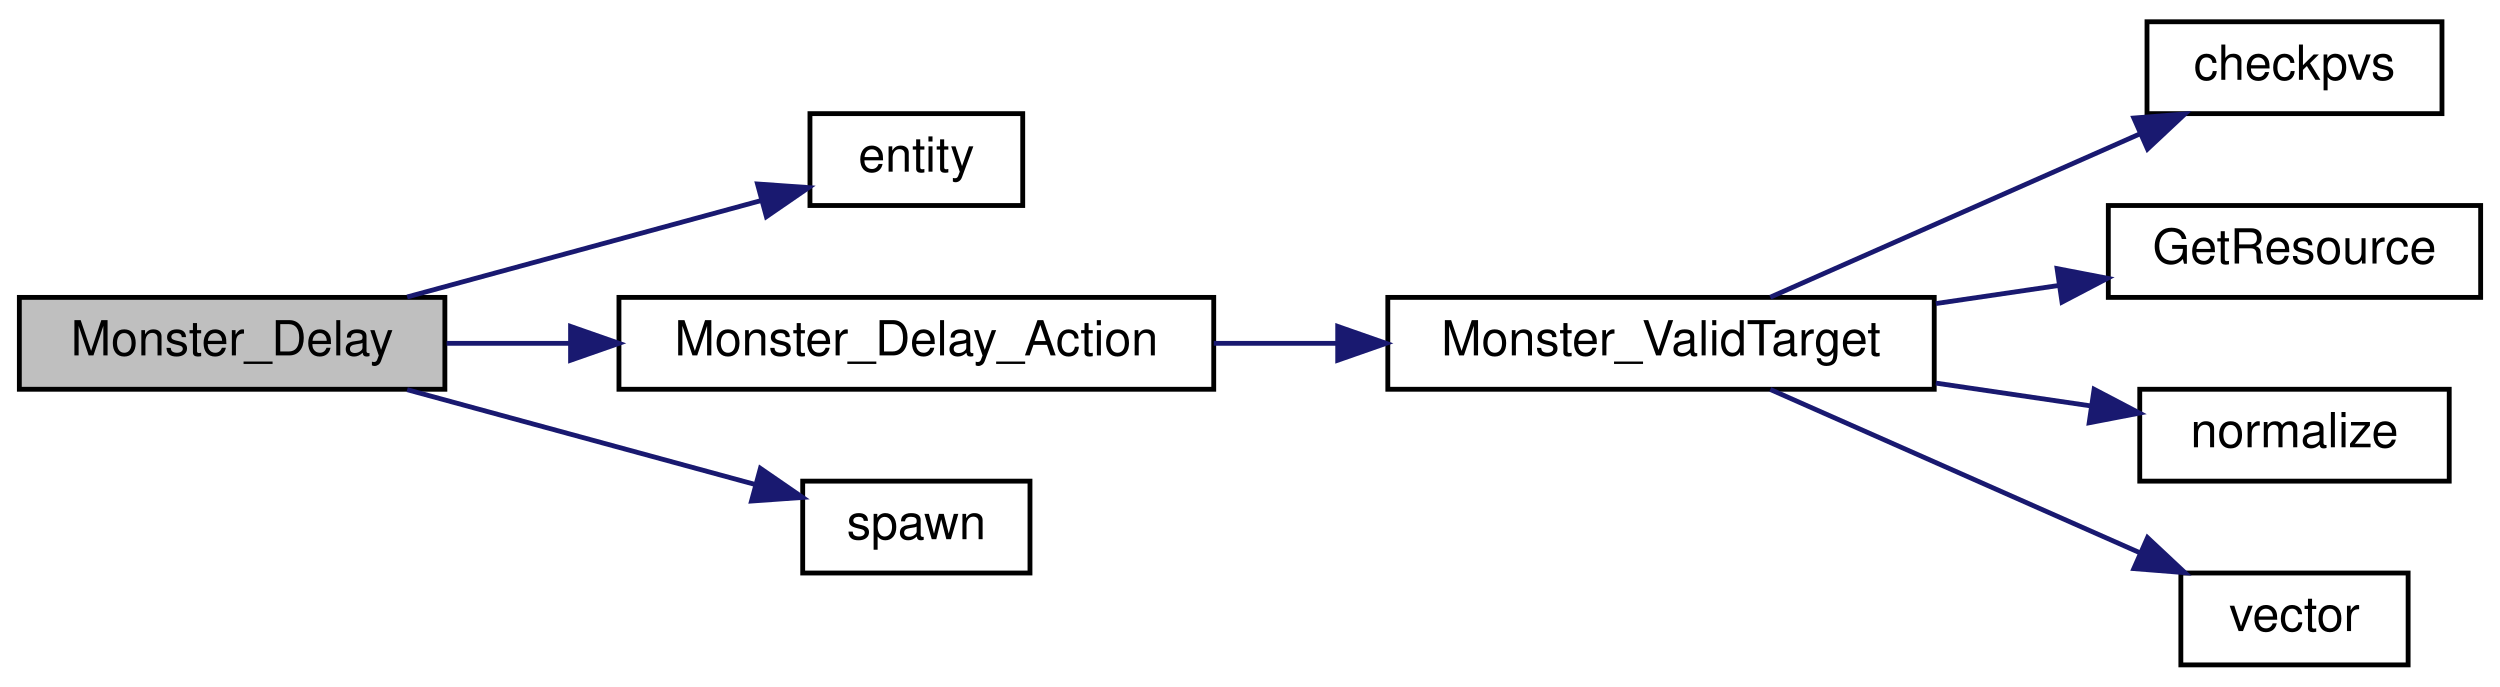
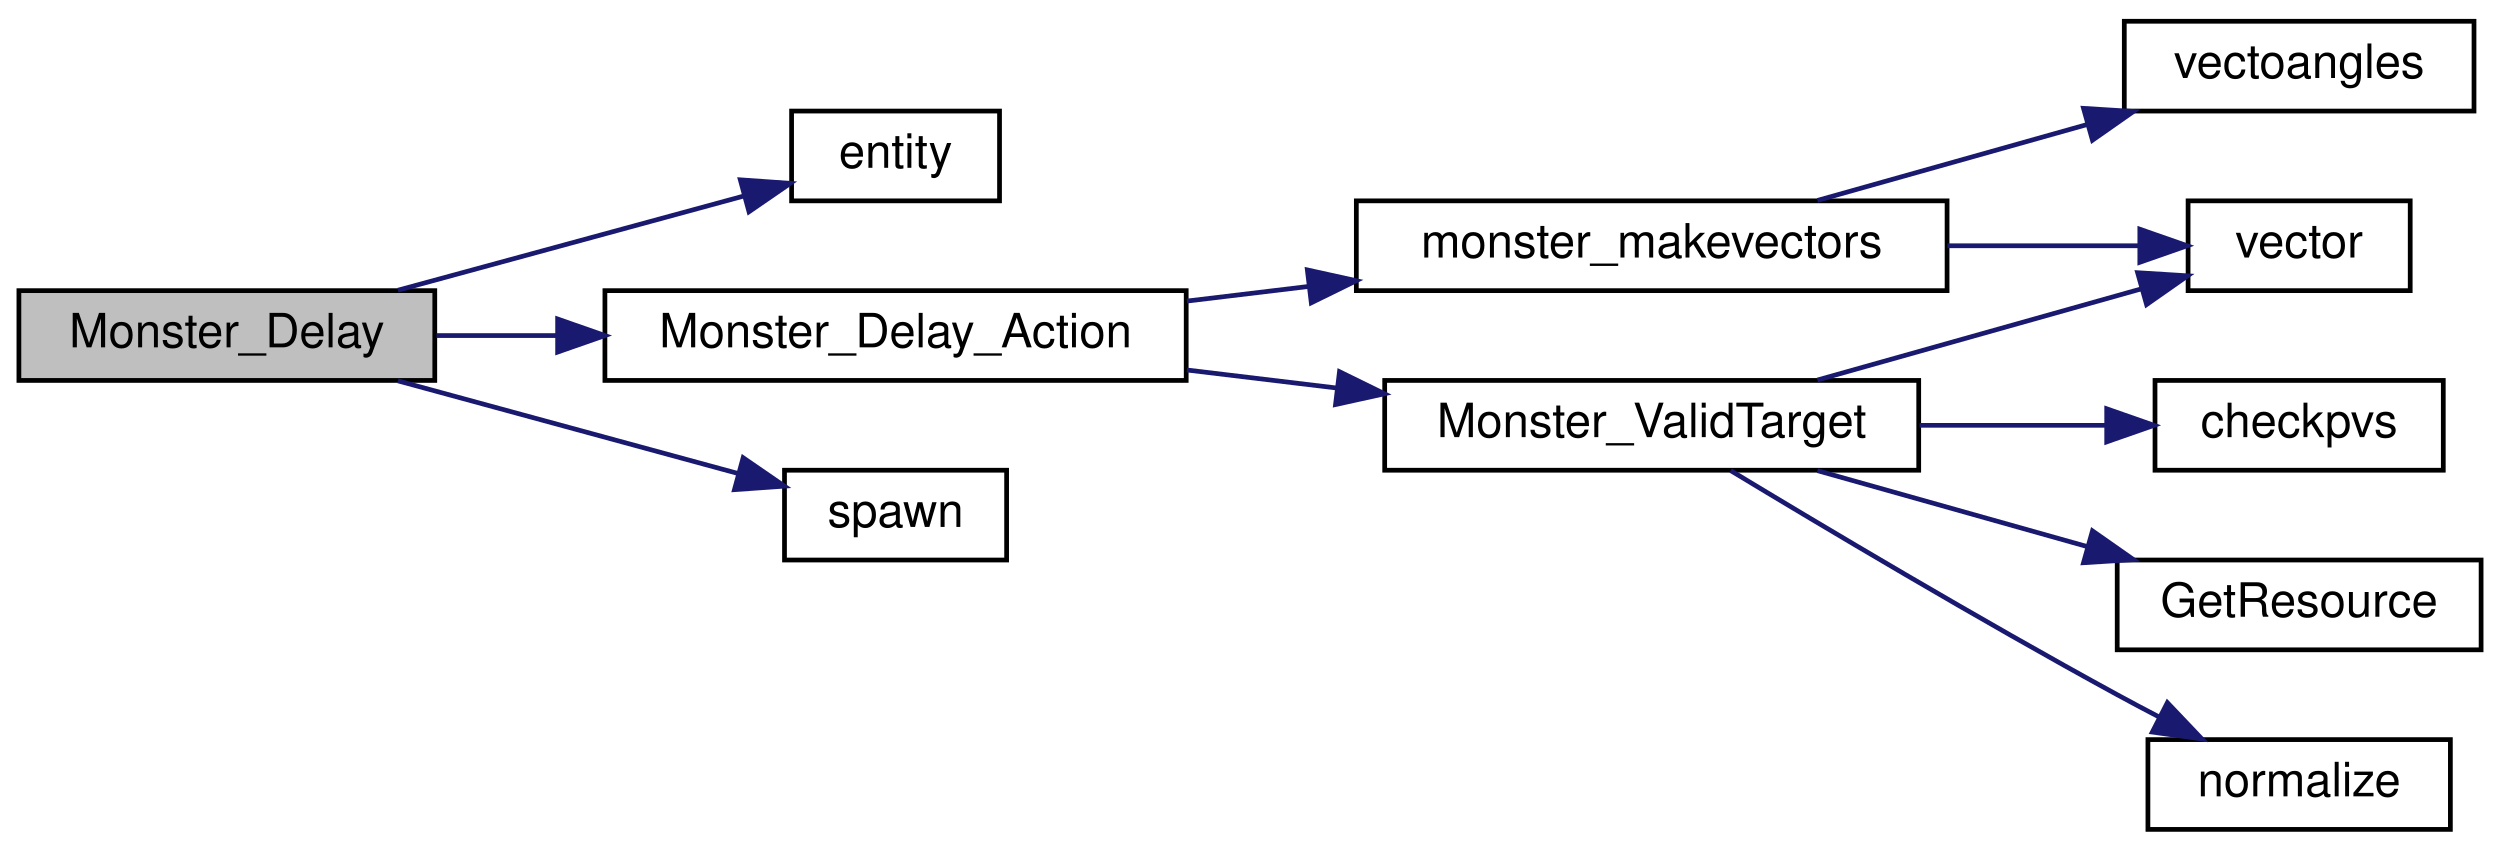
- <svg xmlns="http://www.w3.org/2000/svg" xmlns:xlink="http://www.w3.org/1999/xlink" width="517pt" height="142pt" viewBox="0.00 0.00 517.00 142.00">
-   <g id="graph0" class="graph" transform="scale(1 1) rotate(0) translate(4 138)">
+ <svg xmlns="http://www.w3.org/2000/svg" xmlns:xlink="http://www.w3.org/1999/xlink" width="529pt" height="180pt" viewBox="0.00 0.00 529.00 180.00">
+   <g id="graph0" class="graph" transform="scale(1 1) rotate(0) translate(4 176)">
    <g id="node1" class="node">
-       <polygon fill="#bfbfbf" stroke="black" points="0,-57.5 0,-76.5 88,-76.5 88,-57.5 0,-57.5" />
-       <text text-anchor="middle" x="44" y="-64.5" font-family="Helvetica,sans-Serif" font-size="10.00">Monster_Delay</text>
+       <polygon fill="#bfbfbf" stroke="black" points="0,-95.5 0,-114.5 88,-114.5 88,-95.5 0,-95.5" />
+       <text text-anchor="middle" x="44" y="-102.5" font-family="Helvetica,sans-Serif" font-size="10.00">Monster_Delay</text>
    </g>
    <g id="node2" class="node">
      <g id="a_node2">
        <a xlink:href="../../d4/d0c/csprogsdefs_8qc.html#acbb54a239d76062465dccbc6a6c6e464" target="_top" xlink:title="entity">
-           <polygon fill="none" stroke="black" points="163.5,-95.5 163.5,-114.5 207.5,-114.5 207.5,-95.5 163.5,-95.5" />
-           <text text-anchor="middle" x="185.5" y="-102.5" font-family="Helvetica,sans-Serif" font-size="10.00">entity</text>
+           <polygon fill="none" stroke="black" points="163.5,-133.5 163.5,-152.5 207.5,-152.5 207.5,-133.5 163.5,-133.5" />
+           <text text-anchor="middle" x="185.5" y="-140.5" font-family="Helvetica,sans-Serif" font-size="10.00">entity</text>
        </a>
      </g>
    </g>
    <g id="edge1" class="edge">
-       <path fill="none" stroke="midnightblue" d="M80.202,-76.589C102.778,-82.739 131.814,-90.648 153.515,-96.559" />
-       <polygon fill="midnightblue" stroke="midnightblue" points="152.65,-99.951 163.218,-99.203 154.49,-93.198 152.65,-99.951" />
+       <path fill="none" stroke="midnightblue" d="M80.202,-114.589C102.778,-120.739 131.814,-128.648 153.515,-134.56" />
+       <polygon fill="midnightblue" stroke="midnightblue" points="152.65,-137.951 163.218,-137.203 154.49,-131.198 152.65,-137.951" />
    </g>
    <g id="node3" class="node">
      <g id="a_node3">
        <a xlink:href="../../da/d4e/sv__monsters_8qc.html#a6992e7a5de16a5cdc7d1c1840c8be1c3" target="_top" xlink:title="Monster_Delay_Action">
-           <polygon fill="none" stroke="black" points="124,-57.5 124,-76.5 247,-76.5 247,-57.5 124,-57.5" />
-           <text text-anchor="middle" x="185.5" y="-64.5" font-family="Helvetica,sans-Serif" font-size="10.00">Monster_Delay_Action</text>
+           <polygon fill="none" stroke="black" points="124,-95.5 124,-114.5 247,-114.5 247,-95.5 124,-95.5" />
+           <text text-anchor="middle" x="185.5" y="-102.5" font-family="Helvetica,sans-Serif" font-size="10.00">Monster_Delay_Action</text>
        </a>
      </g>
    </g>
    <g id="edge2" class="edge">
-       <path fill="none" stroke="midnightblue" d="M88.374,-67C96.48,-67 105.143,-67 113.825,-67" />
-       <polygon fill="midnightblue" stroke="midnightblue" points="113.993,-70.5 123.993,-67 113.993,-63.5 113.993,-70.5" />
+       <path fill="none" stroke="midnightblue" d="M88.374,-105C96.48,-105 105.143,-105 113.825,-105" />
+       <polygon fill="midnightblue" stroke="midnightblue" points="113.993,-108.5 123.993,-105 113.993,-101.5 113.993,-108.5" />
+     </g>
+     <g id="node11" class="node">
+       <g id="a_node11">
+         <a xlink:href="../../d8/de2/menudefs_8qc.html#a60338c2153150633178af678cf3ca57c" target="_top" xlink:title="spawn">
+           <polygon fill="none" stroke="black" points="162,-57.5 162,-76.5 209,-76.5 209,-57.5 162,-57.5" />
+           <text text-anchor="middle" x="185.5" y="-64.5" font-family="Helvetica,sans-Serif" font-size="10.00">spawn</text>
+         </a>
+       </g>
+     </g>
+     <g id="edge11" class="edge">
+       <path fill="none" stroke="midnightblue" d="M80.202,-95.411C102.36,-89.375 130.741,-81.644 152.302,-75.771" />
+       <polygon fill="midnightblue" stroke="midnightblue" points="153.252,-79.14 161.98,-73.134 151.412,-72.386 153.252,-79.14" />
+     </g>
+     <g id="node4" class="node">
+       <g id="a_node4">
+         <a xlink:href="../../da/d4e/sv__monsters_8qc.html#aa7607c99a4f26065ec3a769e79adc696" target="_top" xlink:title="monster_makevectors">
+           <polygon fill="none" stroke="black" points="283,-114.5 283,-133.5 408,-133.5 408,-114.5 283,-114.5" />
+           <text text-anchor="middle" x="345.5" y="-121.5" font-family="Helvetica,sans-Serif" font-size="10.00">monster_makevectors</text>
+         </a>
+       </g>
+     </g>
+     <g id="edge3" class="edge">
+       <path fill="none" stroke="midnightblue" d="M247.135,-112.292C255.579,-113.307 264.32,-114.358 272.941,-115.395" />
+       <polygon fill="midnightblue" stroke="midnightblue" points="272.635,-118.883 282.982,-116.602 273.471,-111.933 272.635,-118.883" />
+     </g>
+     <g id="node7" class="node">
+       <g id="a_node7">
+         <a xlink:href="../../da/d4e/sv__monsters_8qc.html#ac60117141e788b4429111dfa51fe263c" target="_top" xlink:title="Monster_ValidTarget">
+           <polygon fill="none" stroke="black" points="289,-76.5 289,-95.5 402,-95.5 402,-76.5 289,-76.5" />
+           <text text-anchor="middle" x="345.5" y="-83.5" font-family="Helvetica,sans-Serif" font-size="10.00">Monster_ValidTarget</text>
+         </a>
+       </g>
+     </g>
+     <g id="edge6" class="edge">
+       <path fill="none" stroke="midnightblue" d="M247.135,-97.708C257.555,-96.455 268.426,-95.148 278.968,-93.88" />
+       <polygon fill="midnightblue" stroke="midnightblue" points="279.437,-97.349 288.948,-92.68 278.601,-90.399 279.437,-97.349" />
+     </g>
+     <g id="node5" class="node">
+       <g id="a_node5">
+         <a xlink:href="../../d8/de2/menudefs_8qc.html#a822ea10e75a853993f2fa21149d76f4c" target="_top" xlink:title="vectoangles">
+           <polygon fill="none" stroke="black" points="445.5,-152.5 445.5,-171.5 519.5,-171.5 519.5,-152.5 445.5,-152.5" />
+           <text text-anchor="middle" x="482.5" y="-159.5" font-family="Helvetica,sans-Serif" font-size="10.00">vectoangles</text>
+         </a>
+       </g>
+     </g>
+     <g id="edge4" class="edge">
+       <path fill="none" stroke="midnightblue" d="M380.566,-133.589C397.913,-138.472 419.202,-144.464 437.749,-149.685" />
+       <polygon fill="midnightblue" stroke="midnightblue" points="436.87,-153.074 447.445,-152.414 438.767,-146.335 436.87,-153.074" />
+     </g>
+     <g id="node6" class="node">
+       <g id="a_node6">
+         <a xlink:href="../../da/dde/csprogsdefs_8qh.html#a2626679e4144af8478202c6c28f90cd9" target="_top" xlink:title="vector">
+           <polygon fill="none" stroke="black" points="459,-114.5 459,-133.5 506,-133.5 506,-114.5 459,-114.5" />
+           <text text-anchor="middle" x="482.5" y="-121.5" font-family="Helvetica,sans-Serif" font-size="10.00">vector</text>
+         </a>
+       </g>
+     </g>
+     <g id="edge5" class="edge">
+       <path fill="none" stroke="midnightblue" d="M408.074,-124C422.058,-124 436.384,-124 448.627,-124" />
+       <polygon fill="midnightblue" stroke="midnightblue" points="448.788,-127.5 458.787,-124 448.787,-120.5 448.788,-127.5" />
+     </g>
+     <g id="edge10" class="edge">
+       <path fill="none" stroke="midnightblue" d="M380.566,-95.589C401.644,-101.522 428.54,-109.093 449.268,-114.927" />
+       <polygon fill="midnightblue" stroke="midnightblue" points="448.32,-118.296 458.895,-117.637 450.217,-111.558 448.32,-118.296" />
+     </g>
+     <g id="node8" class="node">
+       <g id="a_node8">
+         <a xlink:href="../../d4/d0c/csprogsdefs_8qc.html#a94c5b969ccc333b040b402d69d3338a2" target="_top" xlink:title="checkpvs">
+           <polygon fill="none" stroke="black" points="452,-76.5 452,-95.5 513,-95.5 513,-76.5 452,-76.5" />
+           <text text-anchor="middle" x="482.5" y="-83.5" font-family="Helvetica,sans-Serif" font-size="10.00">checkpvs</text>
+         </a>
+       </g>
+     </g>
+     <g id="edge7" class="edge">
+       <path fill="none" stroke="midnightblue" d="M402.189,-86C415.467,-86 429.374,-86 441.769,-86" />
+       <polygon fill="midnightblue" stroke="midnightblue" points="441.777,-89.5 451.777,-86 441.777,-82.5 441.777,-89.5" />
    </g>
    <g id="node9" class="node">
      <g id="a_node9">
-         <a xlink:href="../../d8/de2/menudefs_8qc.html#a60338c2153150633178af678cf3ca57c" target="_top" xlink:title="spawn">
-           <polygon fill="none" stroke="black" points="162,-19.5 162,-38.5 209,-38.5 209,-19.5 162,-19.5" />
-           <text text-anchor="middle" x="185.5" y="-26.5" font-family="Helvetica,sans-Serif" font-size="10.00">spawn</text>
+         <a xlink:href="../../d8/d06/client_2resources_8qc.html#a53ec0a3c5a395e2b64d468c08f49b63f" target="_top" xlink:title="Returns the current amount of resource the given entity has. ">
+           <polygon fill="none" stroke="black" points="444,-38.5 444,-57.5 521,-57.5 521,-38.5 444,-38.5" />
+           <text text-anchor="middle" x="482.5" y="-45.5" font-family="Helvetica,sans-Serif" font-size="10.00">GetResource</text>
        </a>
      </g>
    </g>
    <g id="edge8" class="edge">
-       <path fill="none" stroke="midnightblue" d="M80.202,-57.411C102.36,-51.375 130.741,-43.644 152.302,-37.771" />
-       <polygon fill="midnightblue" stroke="midnightblue" points="153.252,-41.14 161.98,-35.134 151.412,-34.386 153.252,-41.14" />
+       <path fill="none" stroke="midnightblue" d="M380.566,-76.411C397.913,-71.528 419.202,-65.536 437.749,-60.315" />
+       <polygon fill="midnightblue" stroke="midnightblue" points="438.767,-63.665 447.445,-57.586 436.87,-56.926 438.767,-63.665" />
    </g>
-     <g id="node4" class="node">
-       <g id="a_node4">
-         <a xlink:href="../../da/d4e/sv__monsters_8qc.html#ac60117141e788b4429111dfa51fe263c" target="_top" xlink:title="Monster_ValidTarget">
-           <polygon fill="none" stroke="black" points="283,-57.5 283,-76.5 396,-76.5 396,-57.5 283,-57.5" />
-           <text text-anchor="middle" x="339.5" y="-64.5" font-family="Helvetica,sans-Serif" font-size="10.00">Monster_ValidTarget</text>
+     <g id="node10" class="node">
+       <g id="a_node10">
+         <a xlink:href="../../d8/de2/menudefs_8qc.html#ab8f7213273f7de03df213240376ce9f4" target="_top" xlink:title="normalize">
+           <polygon fill="none" stroke="black" points="450.5,-0.5 450.5,-19.5 514.5,-19.5 514.5,-0.5 450.5,-0.5" />
+           <text text-anchor="middle" x="482.5" y="-7.5" font-family="Helvetica,sans-Serif" font-size="10.00">normalize</text>
        </a>
      </g>
    </g>
-     <g id="edge3" class="edge">
-       <path fill="none" stroke="midnightblue" d="M247.011,-67C255.369,-67 263.988,-67 272.44,-67" />
-       <polygon fill="midnightblue" stroke="midnightblue" points="272.638,-70.5 282.638,-67 272.638,-63.5 272.638,-70.5" />
-     </g>
-     <g id="node5" class="node">
-       <g id="a_node5">
-         <a xlink:href="../../d4/d0c/csprogsdefs_8qc.html#a94c5b969ccc333b040b402d69d3338a2" target="_top" xlink:title="checkpvs">
-           <polygon fill="none" stroke="black" points="440,-114.5 440,-133.5 501,-133.5 501,-114.5 440,-114.5" />
-           <text text-anchor="middle" x="470.5" y="-121.5" font-family="Helvetica,sans-Serif" font-size="10.00">checkpvs</text>
-         </a>
-       </g>
-     </g>
-     <g id="edge4" class="edge">
-       <path fill="none" stroke="midnightblue" d="M362.092,-76.54C383.021,-85.788 414.981,-99.91 438.601,-110.347" />
-       <polygon fill="midnightblue" stroke="midnightblue" points="437.276,-113.588 447.838,-114.428 440.106,-107.185 437.276,-113.588" />
-     </g>
-     <g id="node6" class="node">
-       <g id="a_node6">
-         <a xlink:href="../../d8/d06/client_2resources_8qc.html#a53ec0a3c5a395e2b64d468c08f49b63f" target="_top" xlink:title="Returns the current amount of resource the given entity has. ">
-           <polygon fill="none" stroke="black" points="432,-76.5 432,-95.5 509,-95.5 509,-76.5 432,-76.5" />
-           <text text-anchor="middle" x="470.5" y="-83.5" font-family="Helvetica,sans-Serif" font-size="10.00">GetResource</text>
-         </a>
-       </g>
-     </g>
-     <g id="edge5" class="edge">
-       <path fill="none" stroke="midnightblue" d="M396.331,-75.223C404.851,-76.478 413.577,-77.763 421.899,-78.989" />
-       <polygon fill="midnightblue" stroke="midnightblue" points="421.405,-82.454 431.809,-80.448 422.425,-75.529 421.405,-82.454" />
-     </g>
-     <g id="node7" class="node">
-       <g id="a_node7">
-         <a xlink:href="../../d8/de2/menudefs_8qc.html#ab8f7213273f7de03df213240376ce9f4" target="_top" xlink:title="normalize">
-           <polygon fill="none" stroke="black" points="438.5,-38.5 438.5,-57.5 502.5,-57.5 502.5,-38.5 438.5,-38.5" />
-           <text text-anchor="middle" x="470.5" y="-45.5" font-family="Helvetica,sans-Serif" font-size="10.00">normalize</text>
-         </a>
-       </g>
-     </g>
-     <g id="edge6" class="edge">
-       <path fill="none" stroke="midnightblue" d="M396.331,-58.777C407.045,-57.199 418.084,-55.573 428.237,-54.078" />
-       <polygon fill="midnightblue" stroke="midnightblue" points="429.062,-57.494 438.445,-52.574 428.042,-50.569 429.062,-57.494" />
-     </g>
-     <g id="node8" class="node">
-       <g id="a_node8">
-         <a xlink:href="../../da/dde/csprogsdefs_8qh.html#a2626679e4144af8478202c6c28f90cd9" target="_top" xlink:title="vector">
-           <polygon fill="none" stroke="black" points="447,-0.5 447,-19.5 494,-19.5 494,-0.5 447,-0.5" />
-           <text text-anchor="middle" x="470.5" y="-7.5" font-family="Helvetica,sans-Serif" font-size="10.00">vector</text>
-         </a>
-       </g>
-     </g>
-     <g id="edge7" class="edge">
-       <path fill="none" stroke="midnightblue" d="M362.092,-57.459C383.021,-48.212 414.981,-34.09 438.601,-23.653" />
-       <polygon fill="midnightblue" stroke="midnightblue" points="440.106,-26.815 447.838,-19.572 437.276,-20.412 440.106,-26.815" />
+     <g id="edge9" class="edge">
+       <path fill="none" stroke="midnightblue" d="M362.208,-76.424C381.34,-64.853 414.732,-44.951 444,-29 446.884,-27.428 449.912,-25.822 452.946,-24.242" />
+       <polygon fill="midnightblue" stroke="midnightblue" points="454.619,-27.318 461.921,-19.641 451.425,-21.088 454.619,-27.318" />
    </g>
  </g>
</svg>
